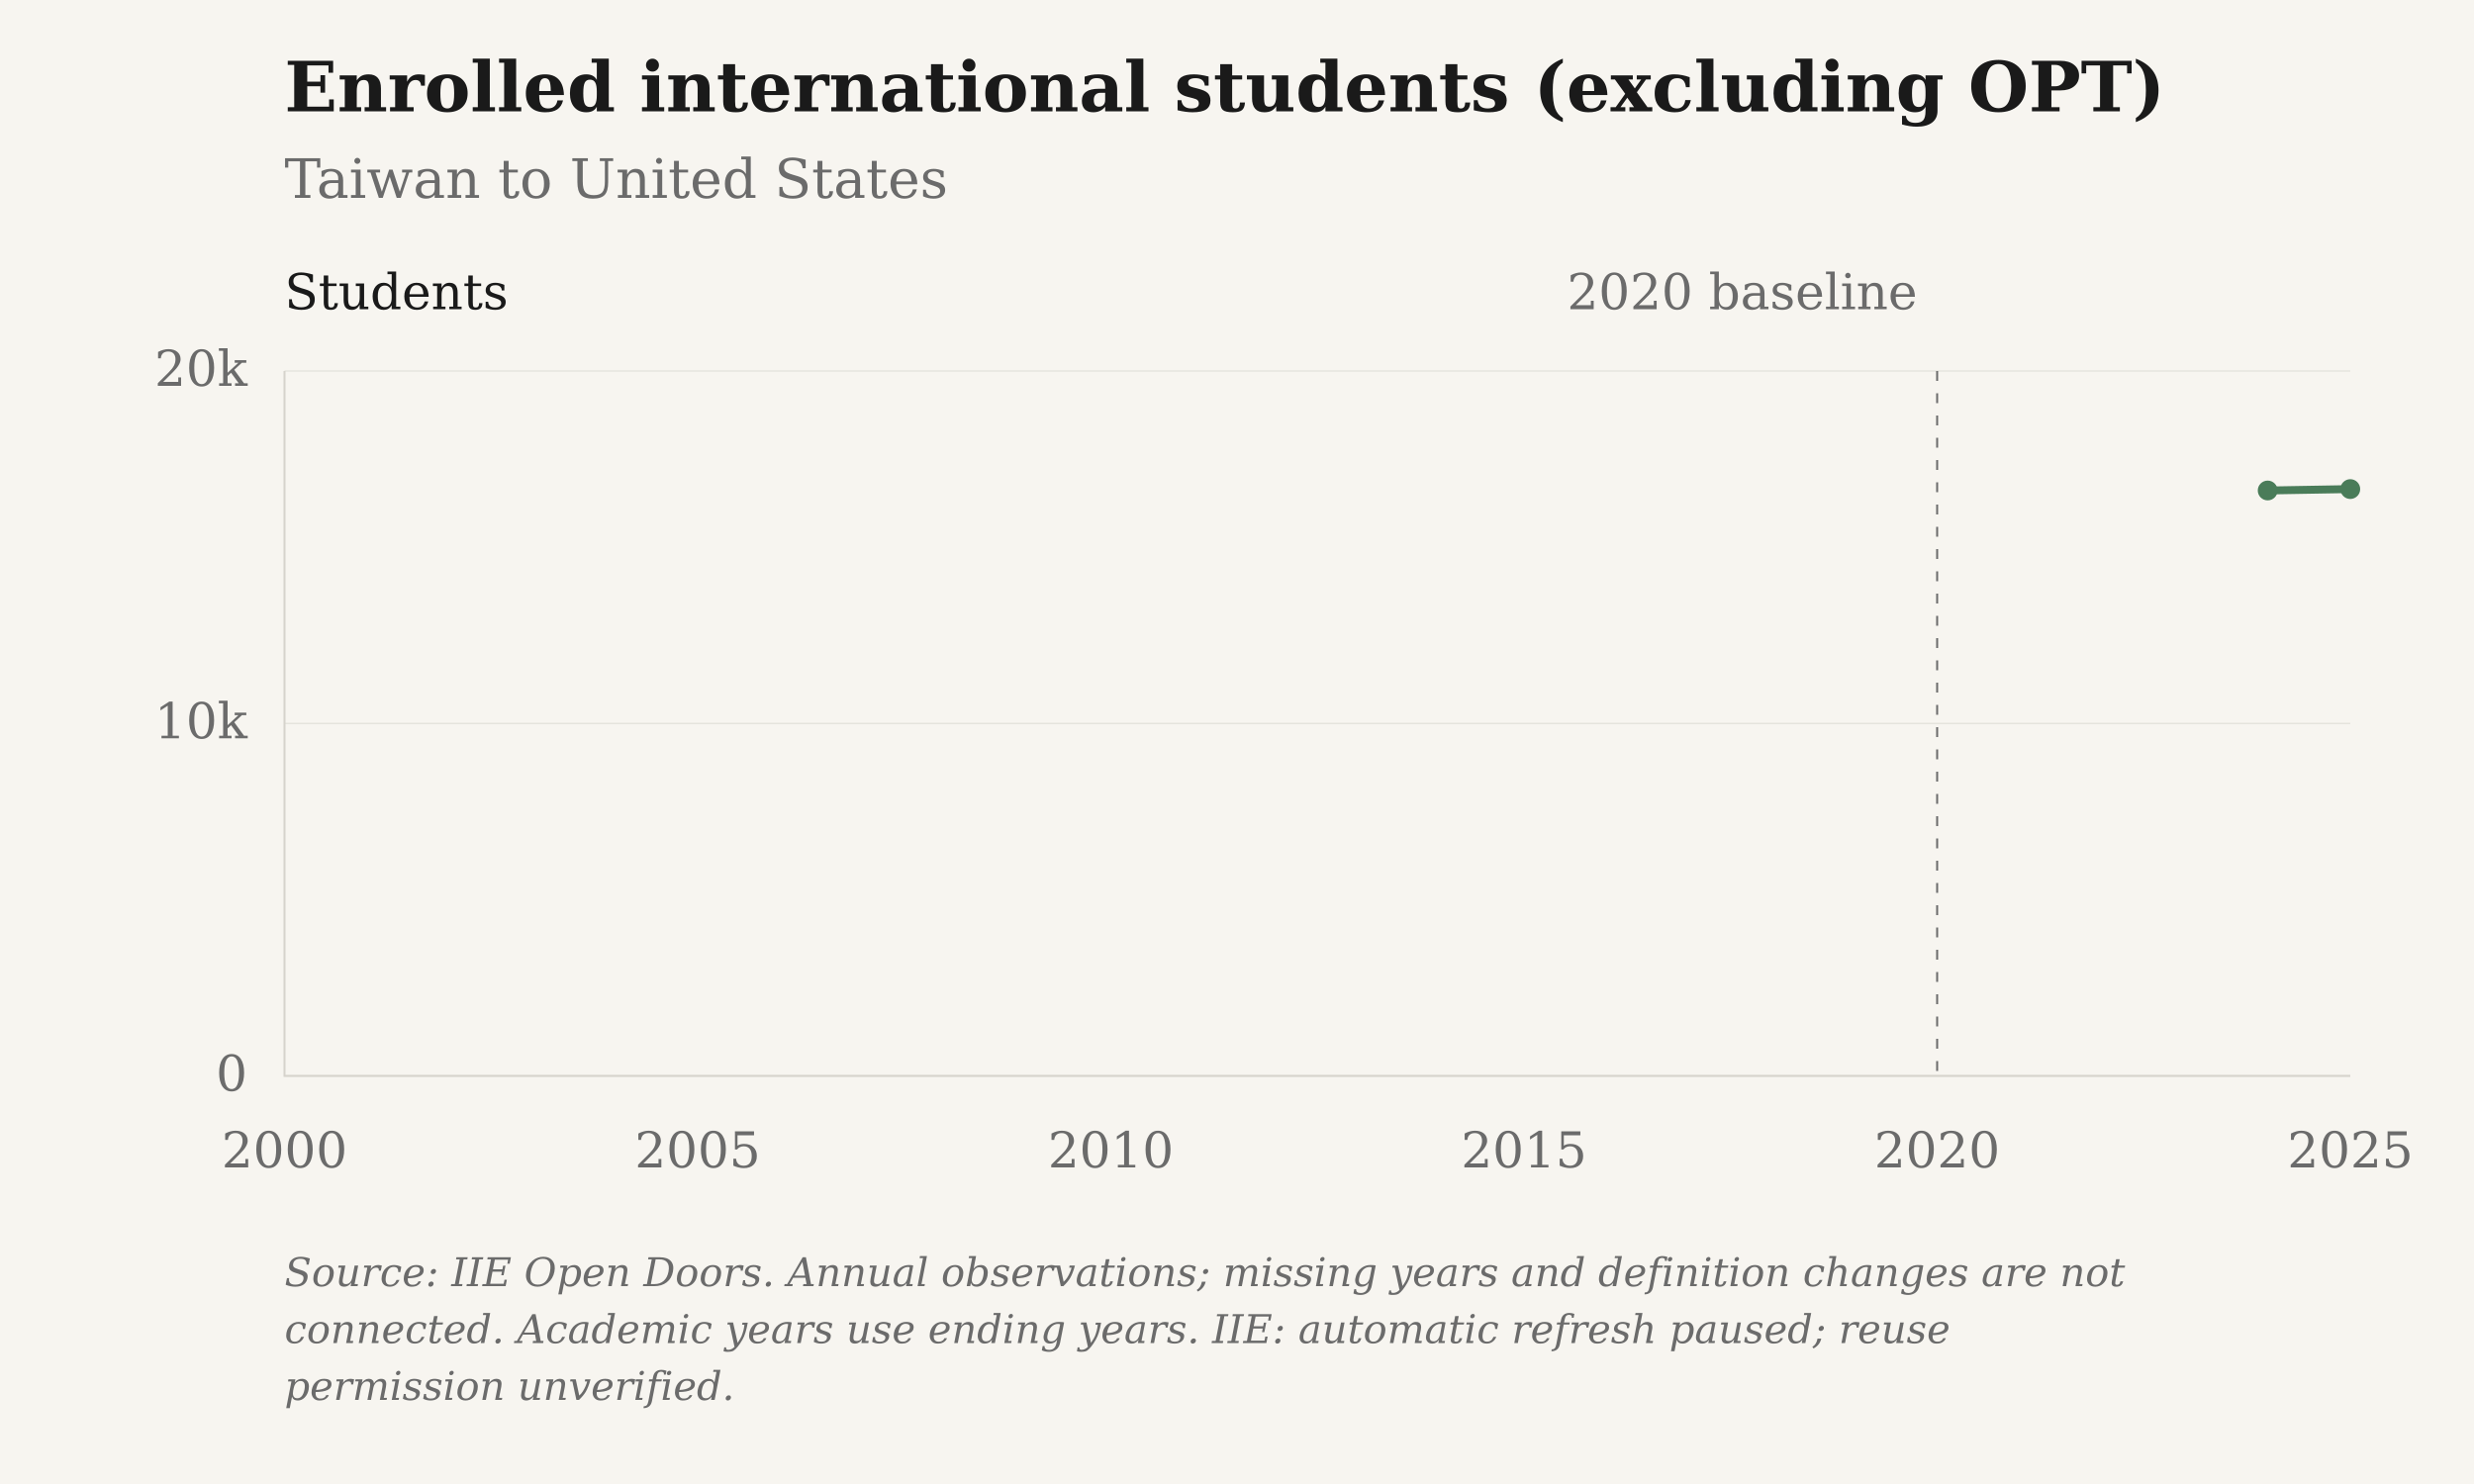
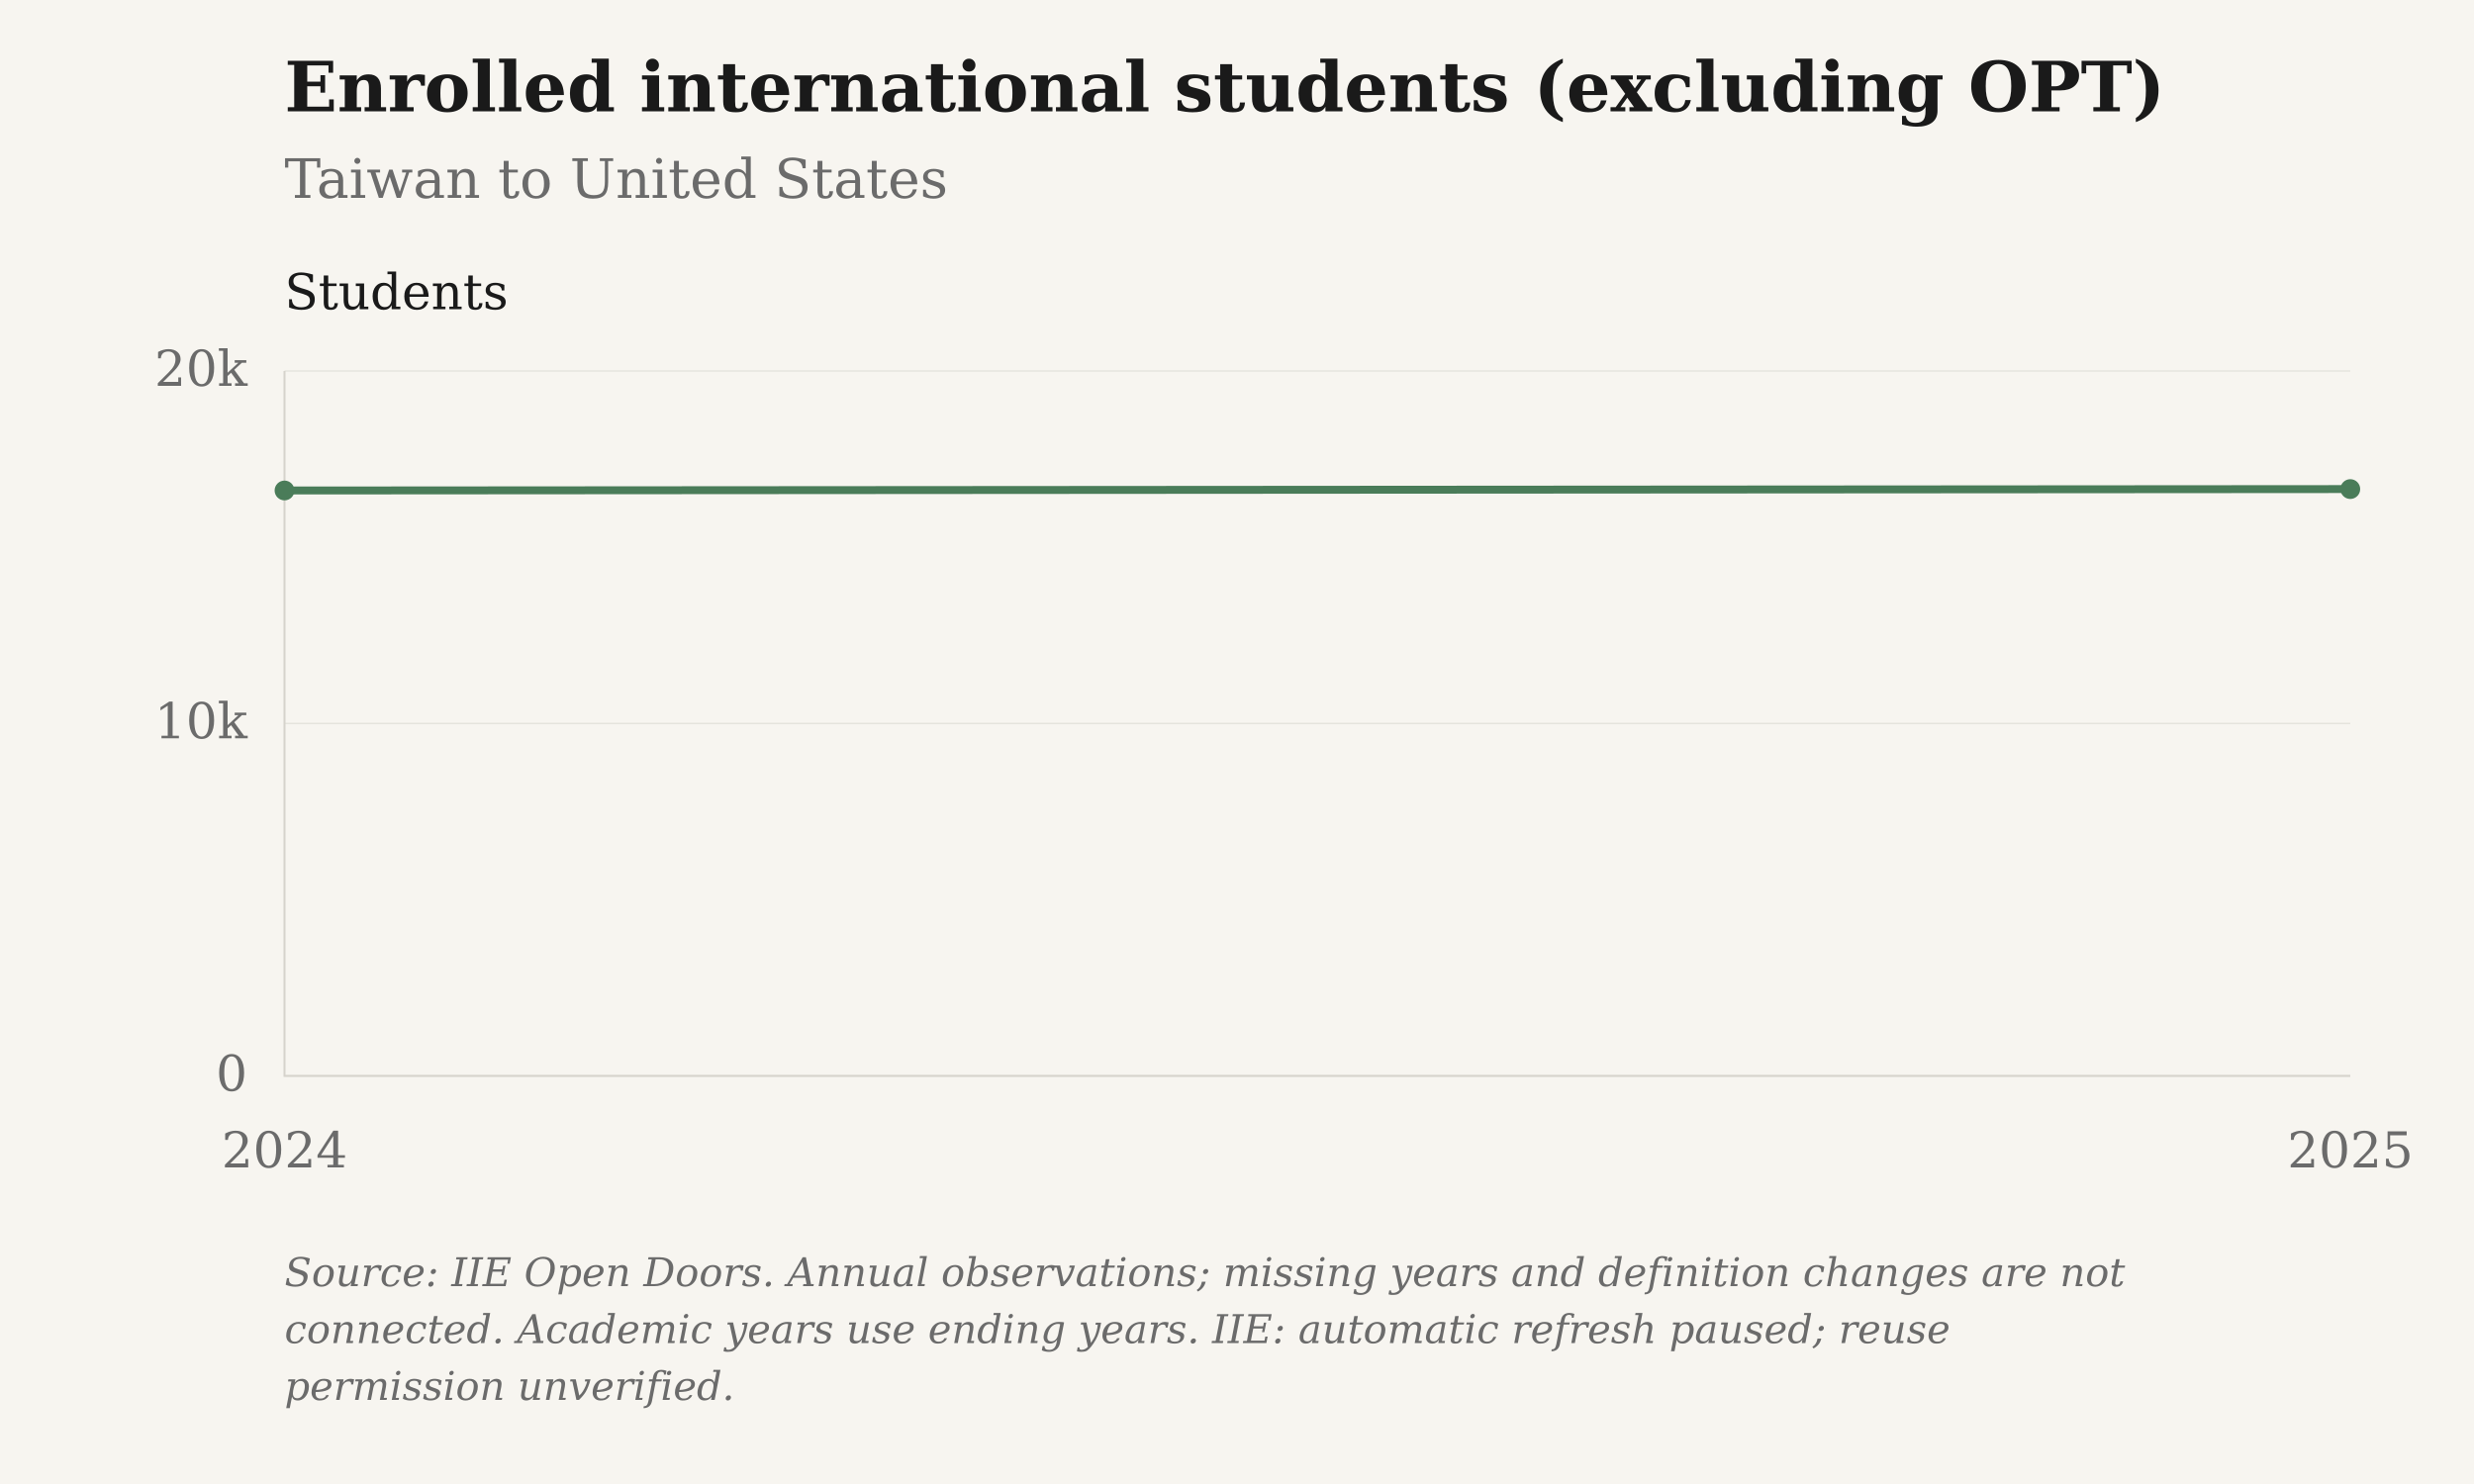
<svg xmlns="http://www.w3.org/2000/svg" viewBox="0 0 1000 600" role="img" aria-label="Enrolled international students (excluding OPT): Taiwan to United States">
  <rect class="chart-background" width="1000" height="600" fill="#F7F5F0" />
  <g font-family="DejaVu Serif, Georgia, 'Times New Roman', serif" font-size="20" fill="#6B6B6B">
    <text x="115" y="45" font-size="28" font-weight="bold" fill="#1A1A1A">Enrolled international students (excluding OPT)</text>
    <text x="115" y="80" font-size="22">Taiwan to United States</text>
    <path d="M115 435.00H950" stroke="#D6D3CC" stroke-opacity="0.6" stroke-width="0.5" />
    <text x="100" y="441.00" text-anchor="end">0</text>
    <path d="M115 292.50H950" stroke="#D6D3CC" stroke-opacity="0.6" stroke-width="0.5" />
    <text x="100" y="298.50" text-anchor="end">10k</text>
    <path d="M115 150.00H950" stroke="#D6D3CC" stroke-opacity="0.6" stroke-width="0.5" />
    <text x="100" y="156.00" text-anchor="end">20k</text>
-     <text x="115.00" y="472" text-anchor="middle">2000</text>
-     <text x="282.00" y="472" text-anchor="middle">2005</text>
-     <text x="449.00" y="472" text-anchor="middle">2010</text>
-     <text x="616.00" y="472" text-anchor="middle">2015</text>
-     <text x="783.00" y="472" text-anchor="middle">2020</text>
+     <text x="115.00" y="472" text-anchor="middle">2024</text>
    <text x="950.00" y="472" text-anchor="middle">2025</text>
    <path d="M115 150V435H950" stroke="#D6D3CC" stroke-width="0.8" fill="none" />
-     <path d="M783.00 150V435" stroke="#6B6B6B" stroke-width="0.8" stroke-dasharray="4 5" />
-     <text x="775.00" y="125" text-anchor="end">2020 baseline</text>
    <text x="115" y="125" fill="#1A1A1A">Students</text>
-     <path class="data-line" d="M916.60,198.31 L950.00,197.74" fill="none" stroke="#4A7C59" stroke-width="3.2" stroke-linejoin="round" />
-     <circle cx="916.60" cy="198.31" r="4" fill="#4A7C59" />
+     <path class="data-line" d="M115.00,198.31 L950.00,197.74" fill="none" stroke="#4A7C59" stroke-width="3.2" stroke-linejoin="round" />
+     <circle cx="115.00" cy="198.31" r="4" fill="#4A7C59" />
    <circle cx="950.00" cy="197.74" r="4" fill="#4A7C59" />
    <text class="figure-source" x="115" y="520" font-size="16" font-style="italic">Source: IIE Open Doors. Annual observations; missing years and definition changes are not</text>
    <text class="figure-source" x="115" y="543" font-size="16" font-style="italic">connected. Academic years use ending years. IIE: automatic refresh paused; reuse</text>
    <text class="figure-source" x="115" y="566" font-size="16" font-style="italic">permission unverified.</text>
  </g>
</svg>
